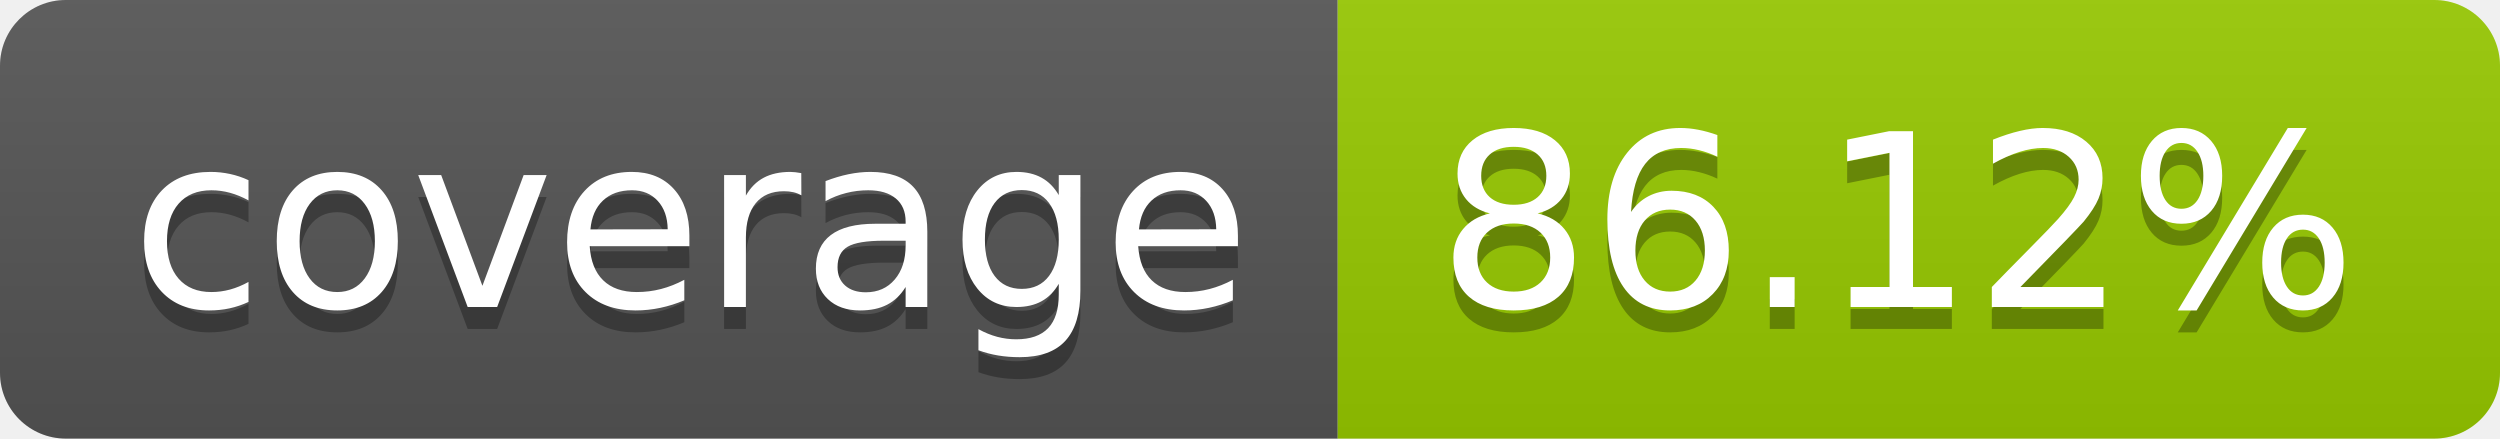
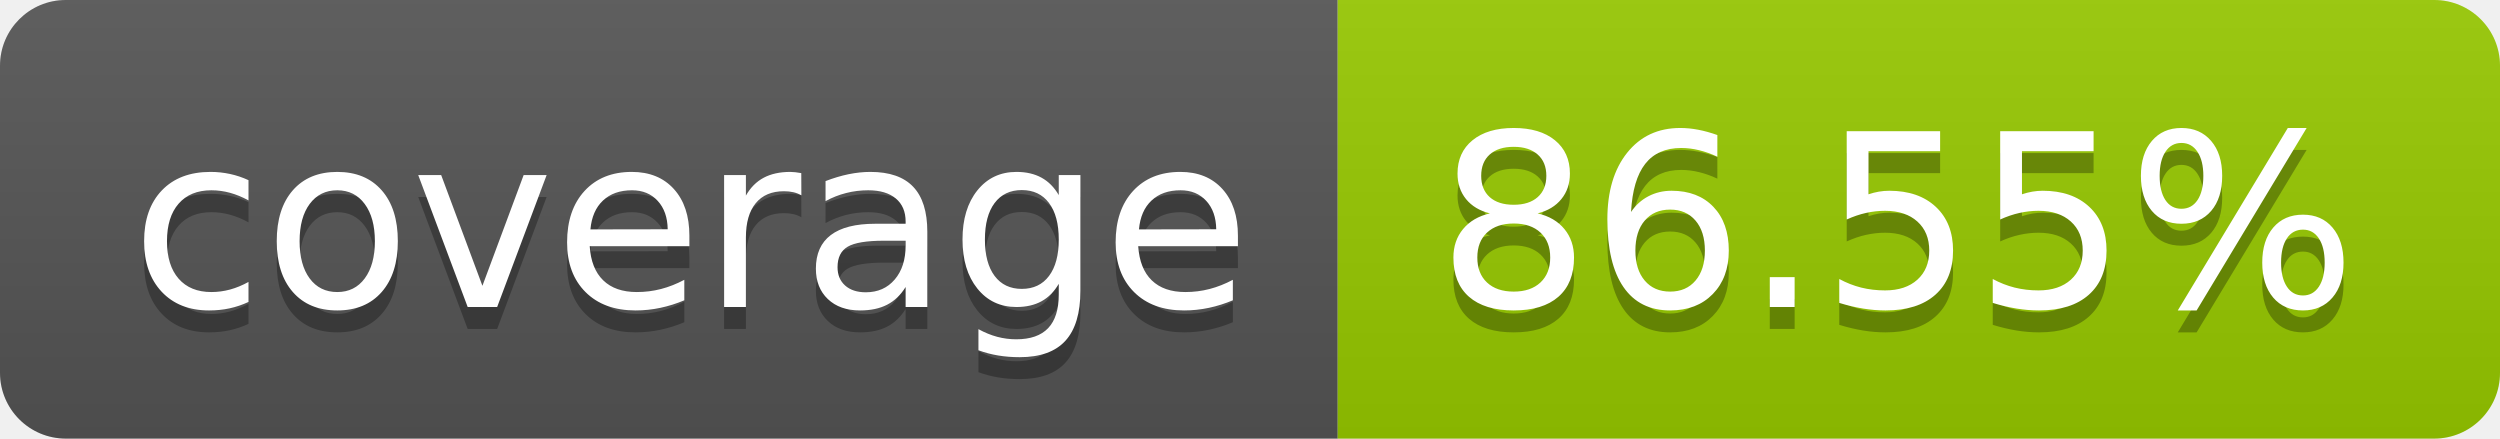
- <svg xmlns="http://www.w3.org/2000/svg" width="114" height="20" role="img" aria-label="coverage: 86.12%">
+ <svg xmlns="http://www.w3.org/2000/svg" width="114" height="20" role="img" aria-label="coverage: 86.55%">
  <linearGradient id="s" x2="0" y2="100%">
    <stop offset="0" stop-color="#bbb" stop-opacity=".1" />
    <stop offset="1" stop-opacity=".1" />
  </linearGradient>
  <clipPath id="r">
    <rect width="114" height="20" rx="3" fill="#fff" />
  </clipPath>
  <g clip-path="url(#r)">
    <rect width="61" height="20" fill="#555" />
    <rect x="61" width="53" height="20" fill="#97ca00" />
    <rect width="114" height="20" fill="url(#s)" />
  </g>
  <g fill="#fff" text-anchor="middle" font-family="Verdana,Geneva,DejaVu Sans,sans-serif" text-rendering="geometricPrecision" font-size="110">
    <text aria-hidden="true" x="315" y="150" fill="#010101" fill-opacity=".3" transform="scale(.1)" textLength="510">coverage</text>
    <text x="315" y="140" transform="scale(.1)" fill="#fff" textLength="510">coverage</text>
-     <text aria-hidden="true" x="865" y="150" fill="#010101" fill-opacity=".3" transform="scale(.1)" textLength="430">86.12%</text>
-     <text x="865" y="140" transform="scale(.1)" fill="#fff" textLength="430">86.12%</text>
+     <text aria-hidden="true" x="865" y="150" fill="#010101" fill-opacity=".3" transform="scale(.1)" textLength="430">86.55%</text>
+     <text x="865" y="140" transform="scale(.1)" fill="#fff" textLength="430">86.55%</text>
  </g>
</svg>
